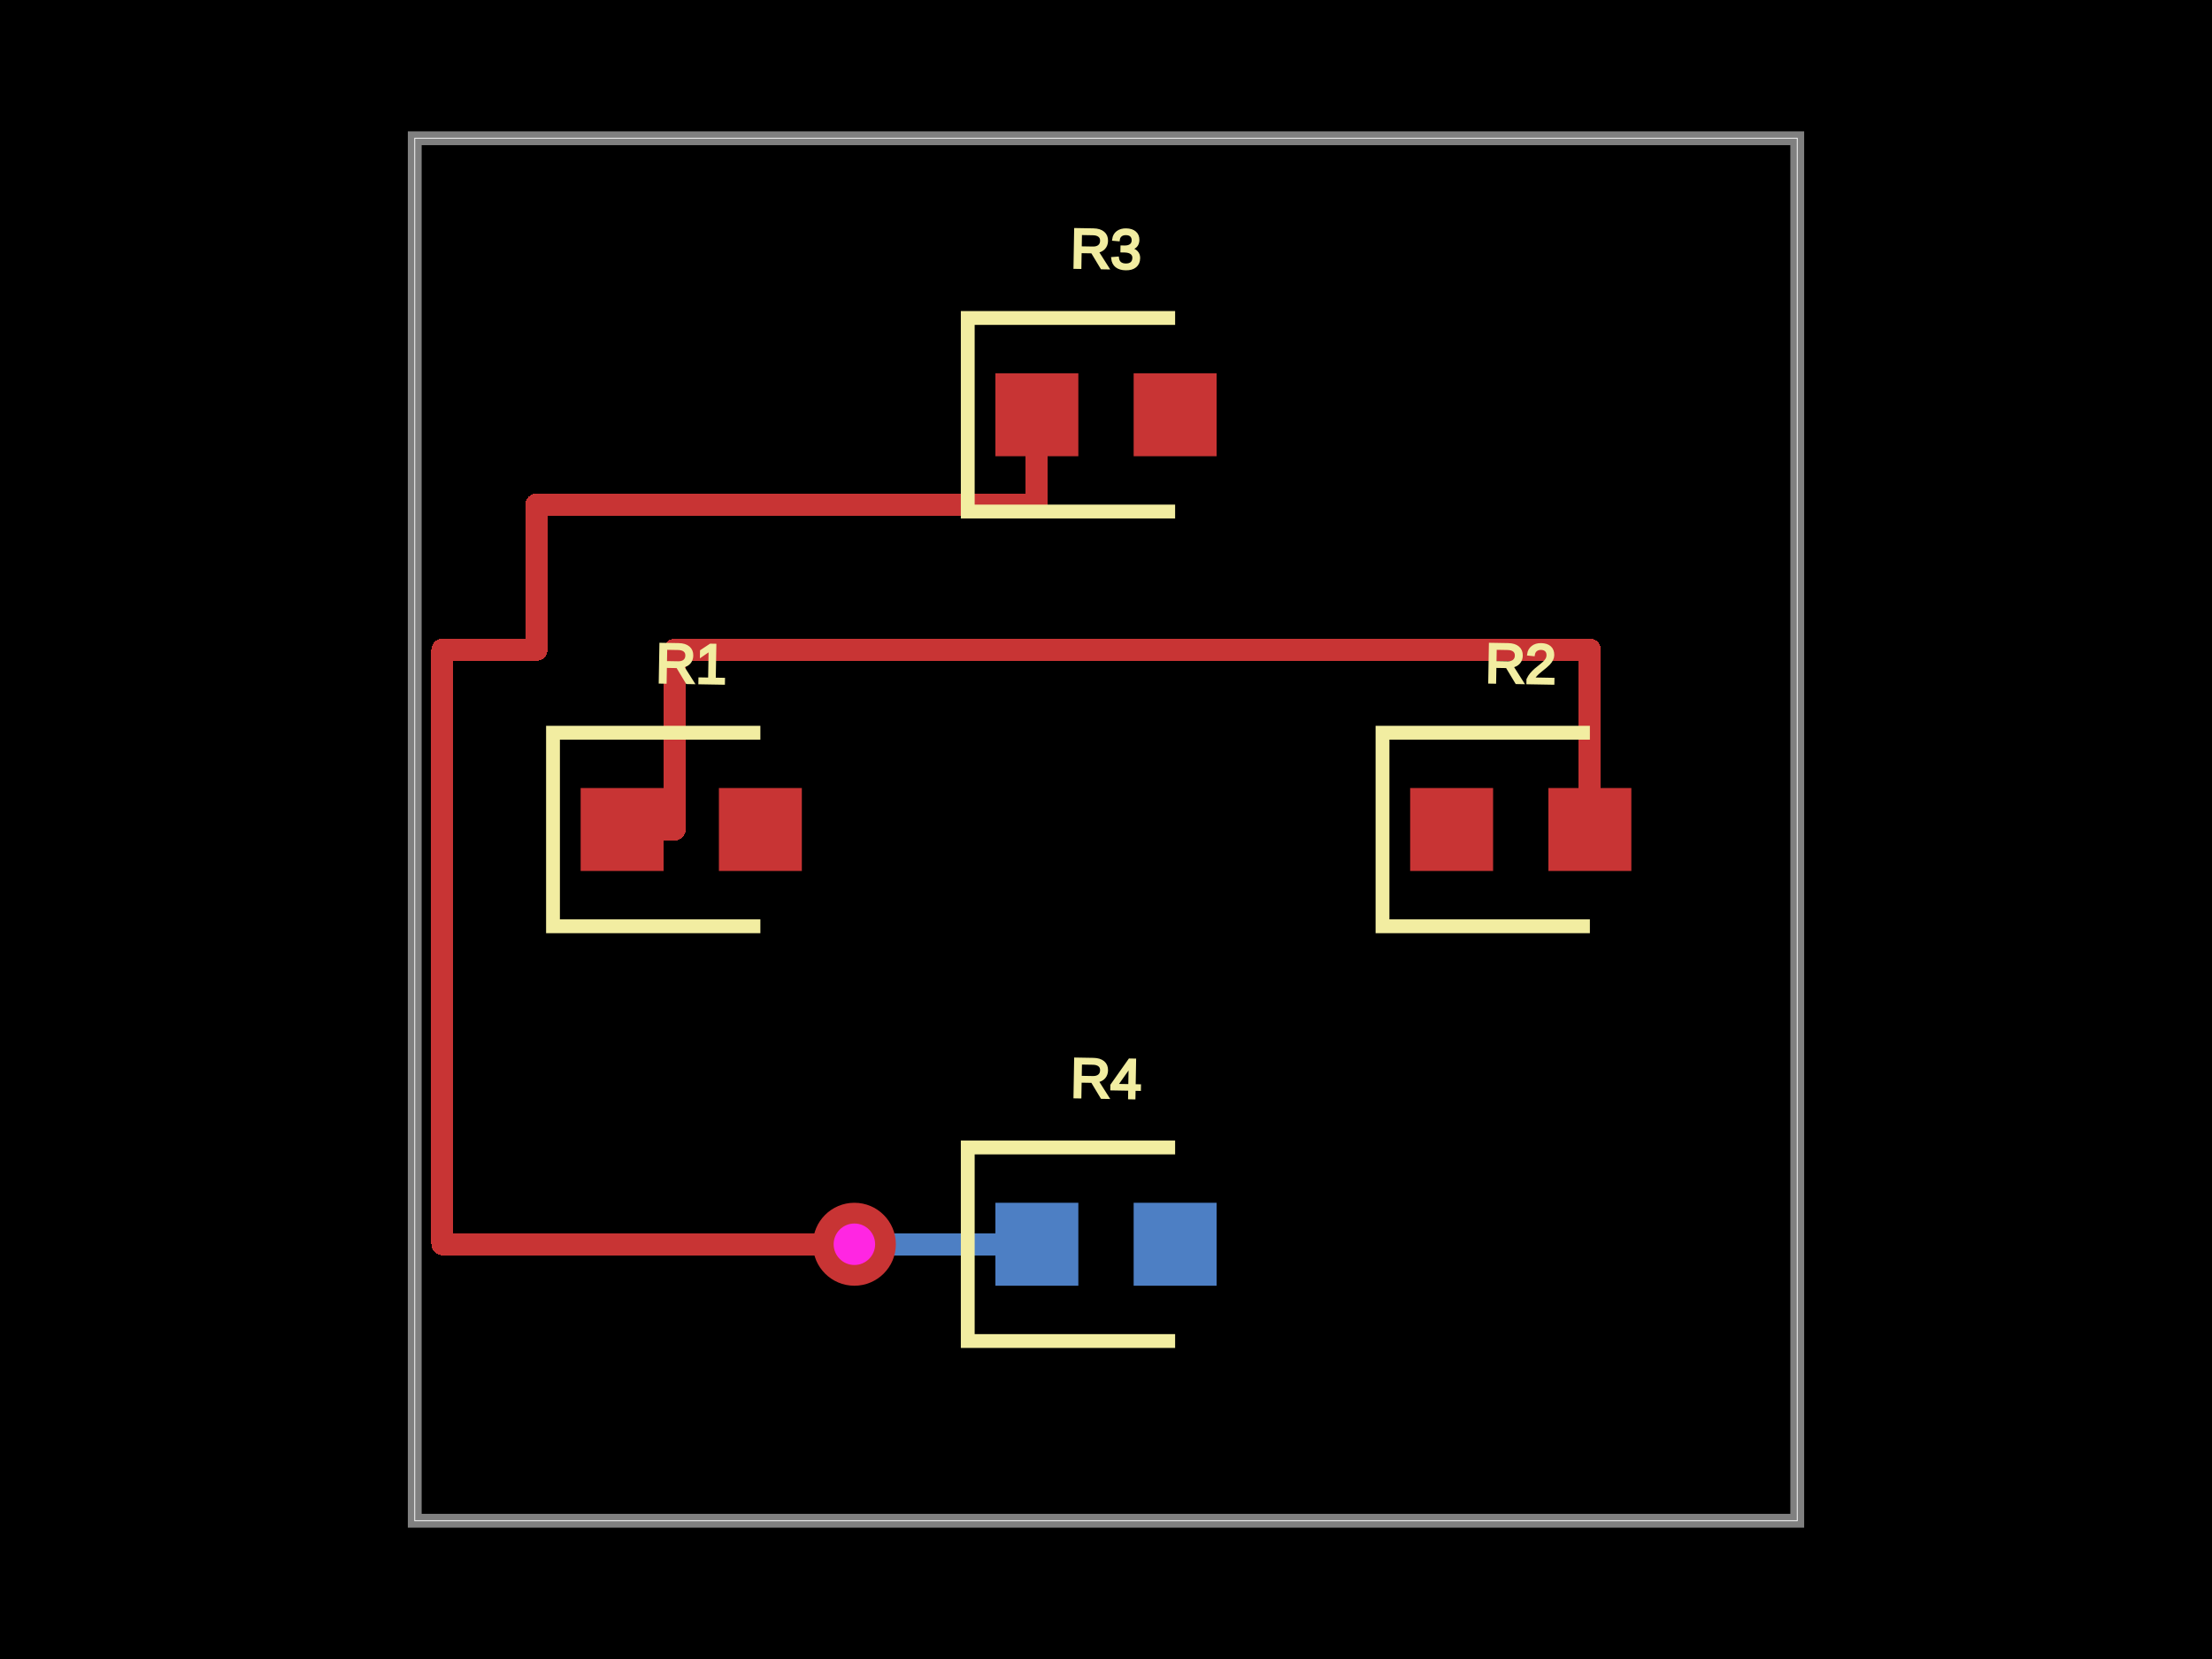
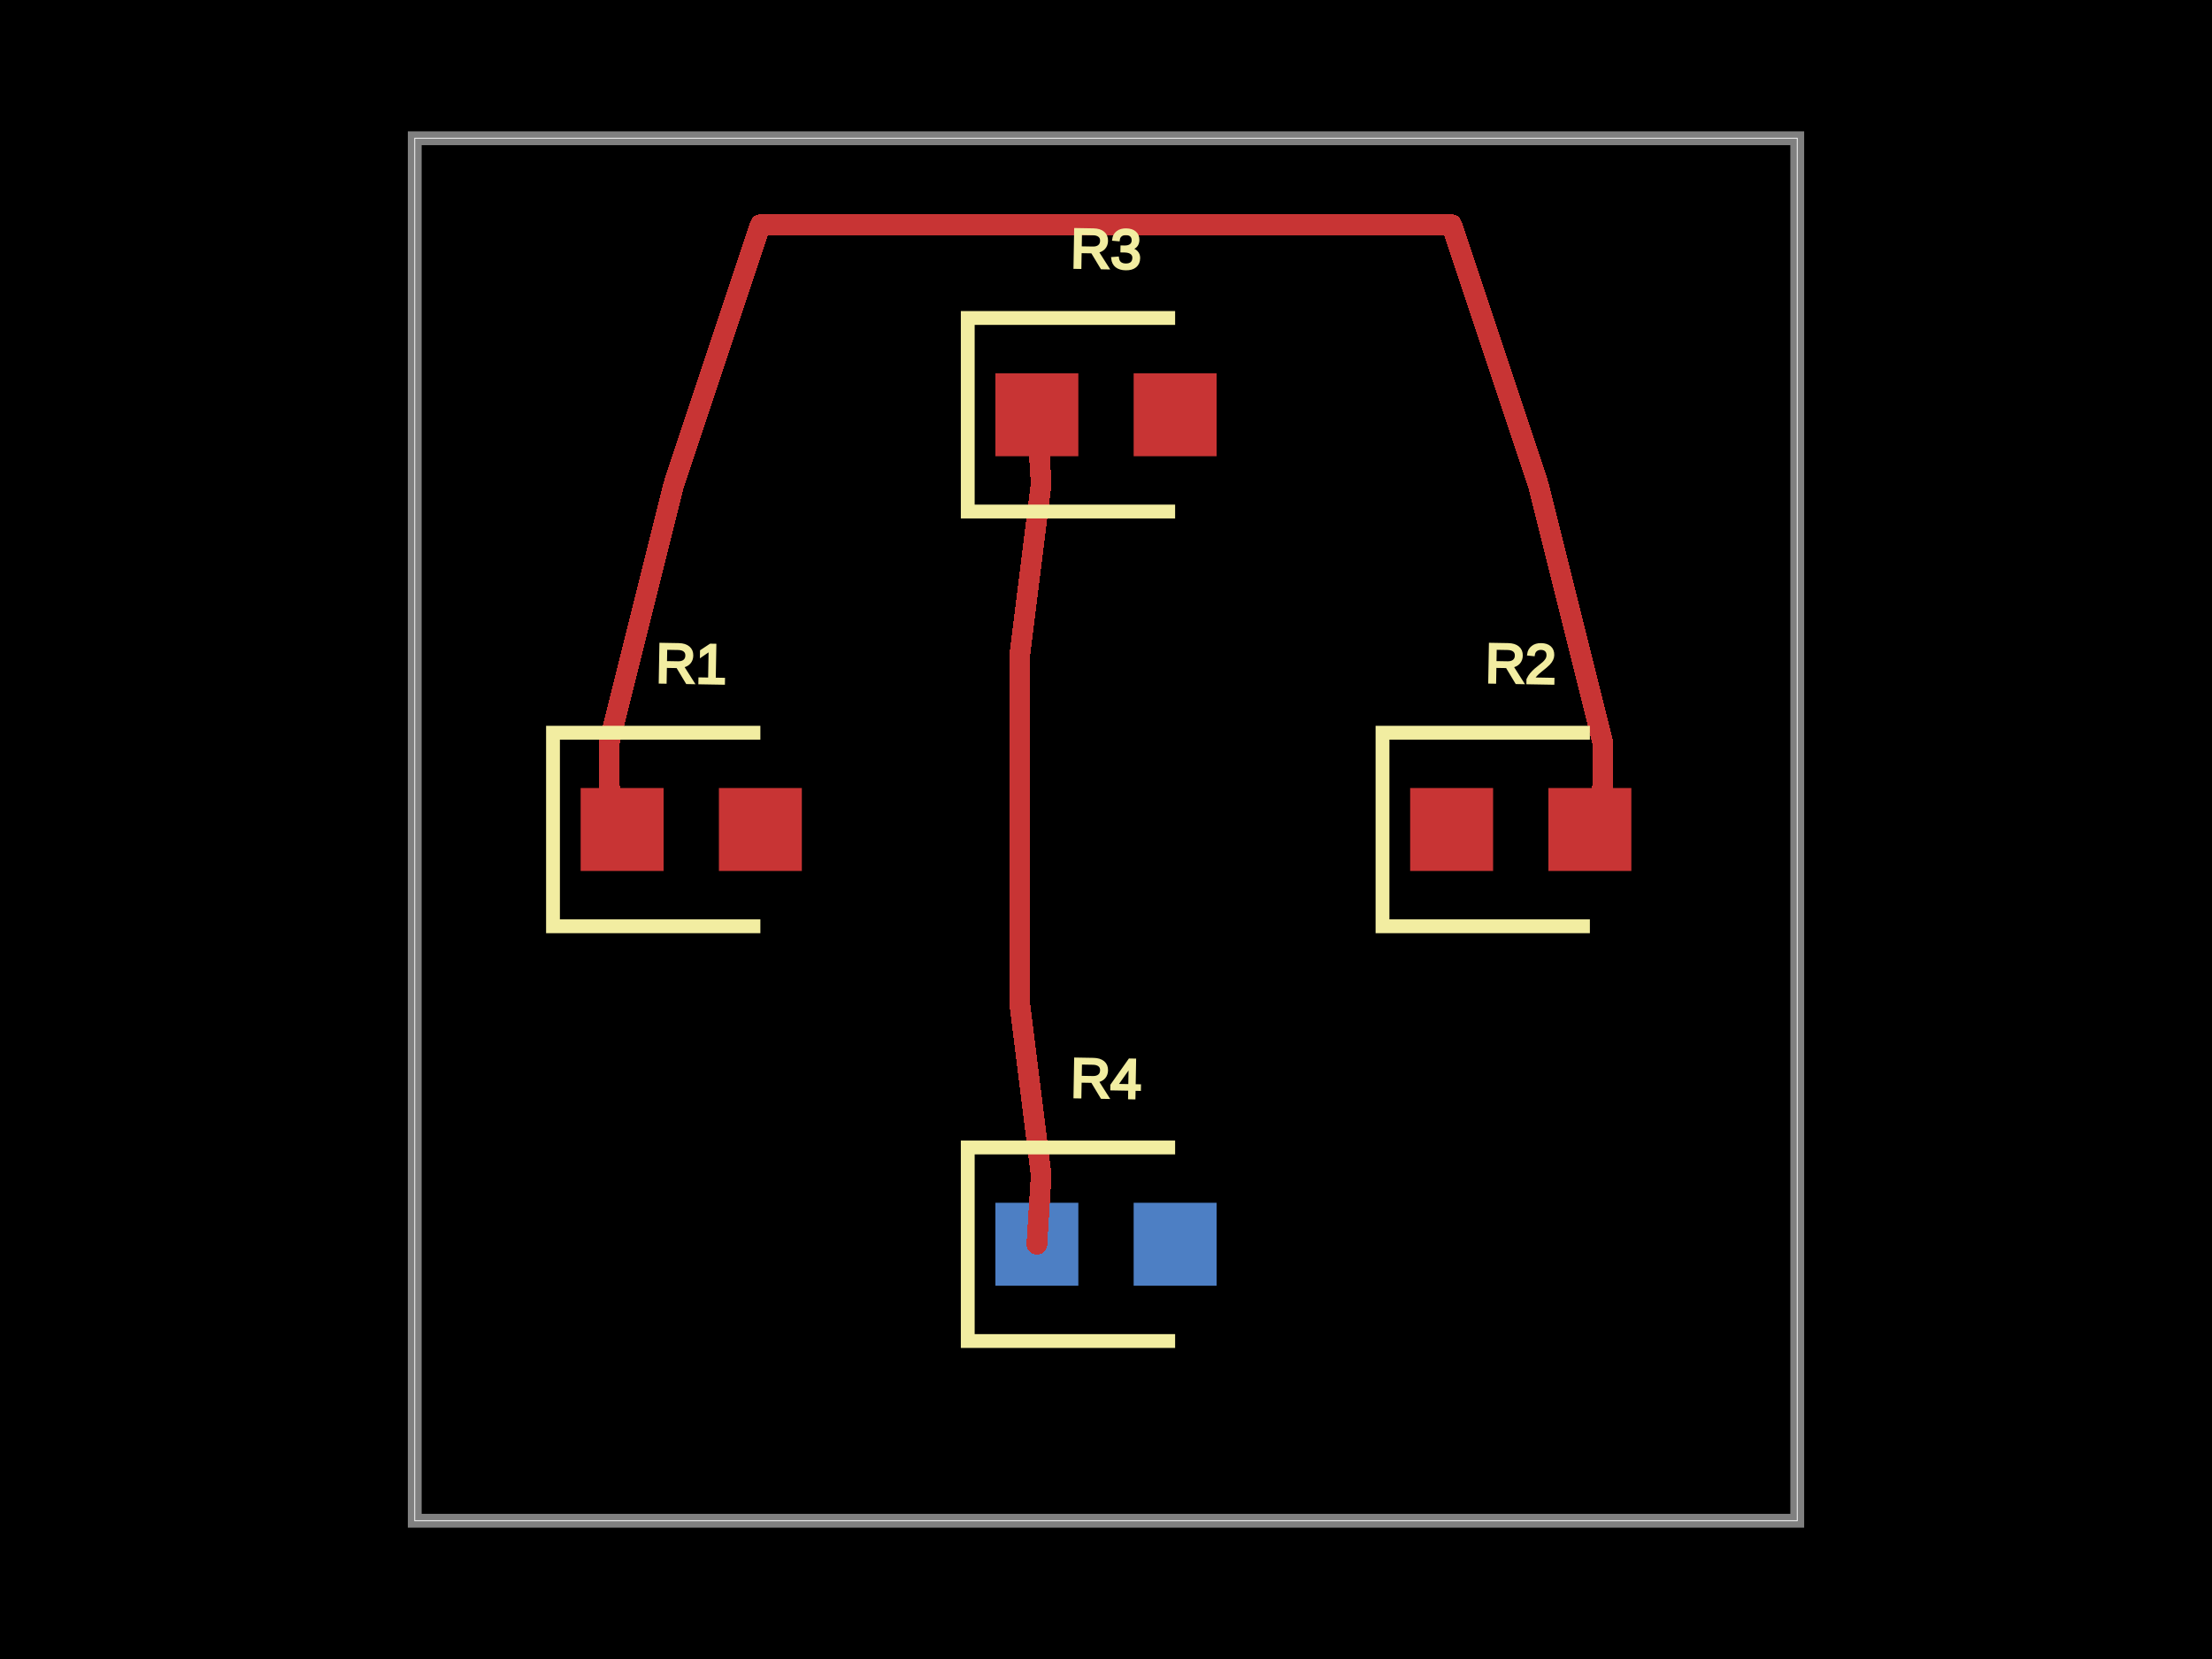
<svg xmlns="http://www.w3.org/2000/svg" width="800" height="600">
  <style>
              .boundary { fill: #000; }
              .pcb-board { fill: none; }
              .pcb-trace { fill: none; }
              .pcb-hole-outer { fill: rgb(200, 52, 52); }
              .pcb-hole-inner { fill: rgb(255, 38, 226); }
              .pcb-pad { }
              .pcb-boundary { fill: none; stroke: #fff; stroke-width: 0.3; }
              .pcb-silkscreen { fill: none; }
              .pcb-silkscreen-top { stroke: #f2eda1; }
              .pcb-silkscreen-bottom { stroke: #f2eda1; }
              .pcb-silkscreen-text { fill: #f2eda1; }
            </style>
  <rect class="boundary" x="0" y="0" width="800" height="600" />
  <rect class="pcb-boundary" x="150" y="50" width="500" height="500" />
  <path class="pcb-board" d="M 150 550 L 650 550 L 650 50 L 150 50 Z" stroke="rgba(255, 255, 255, 0.5)" stroke-width="5" />
  <g transform="translate(250, 300) rotate(0) scale(1, -1)">
    <rect class="pcb-component" x="-40" y="-15" width="80" height="30" />
    <rect class="pcb-component-outline" x="-40" y="-15" width="80" height="30" />
  </g>
  <g transform="translate(550, 300) rotate(0) scale(1, -1)">
    <rect class="pcb-component" x="-40" y="-15" width="80" height="30" />
    <rect class="pcb-component-outline" x="-40" y="-15" width="80" height="30" />
  </g>
  <g transform="translate(400, 150) rotate(0) scale(1, -1)">
    <rect class="pcb-component" x="-40" y="-15" width="80" height="30" />
    <rect class="pcb-component-outline" x="-40" y="-15" width="80" height="30" />
  </g>
  <g transform="translate(400, 450) rotate(0) scale(1, -1)">
    <rect class="pcb-component" x="-40" y="-15" width="80" height="30" />
    <rect class="pcb-component-outline" x="-40" y="-15" width="80" height="30" />
  </g>
  <rect class="pcb-pad" fill="rgb(200, 52, 52)" x="210" y="285" width="30" height="30" />
  <rect class="pcb-pad" fill="rgb(200, 52, 52)" x="260" y="285" width="30" height="30" />
  <rect class="pcb-pad" fill="rgb(200, 52, 52)" x="510" y="285" width="30" height="30" />
  <rect class="pcb-pad" fill="rgb(200, 52, 52)" x="560" y="285" width="30" height="30" />
  <rect class="pcb-pad" fill="rgb(200, 52, 52)" x="360" y="135" width="30" height="30" />
  <rect class="pcb-pad" fill="rgb(200, 52, 52)" x="410" y="135" width="30" height="30" />
  <rect class="pcb-pad" fill="rgb(77, 127, 196)" x="410" y="435" width="30" height="30" />
  <rect class="pcb-pad" fill="rgb(77, 127, 196)" x="360" y="435" width="30" height="30" />
-   <path class="pcb-trace" stroke="rgb(200, 52, 52)" d="M 225 300 L 244 300" stroke-width="8" stroke-linecap="round" stroke-linejoin="round" shape-rendering="crispEdges" />
-   <path class="pcb-trace" stroke="rgb(200, 52, 52)" d="M 244 300 L 244 235" stroke-width="8" stroke-linecap="round" stroke-linejoin="round" shape-rendering="crispEdges" />
-   <path class="pcb-trace" stroke="rgb(200, 52, 52)" d="M 244 235 L 575 235" stroke-width="8" stroke-linecap="round" stroke-linejoin="round" shape-rendering="crispEdges" />
-   <path class="pcb-trace" stroke="rgb(200, 52, 52)" d="M 575 235 L 575 300" stroke-width="8" stroke-linecap="round" stroke-linejoin="round" shape-rendering="crispEdges" />
-   <path class="pcb-trace" stroke="rgb(200, 52, 52)" d="M 375 150 L 375 182.5" stroke-width="8" stroke-linecap="round" stroke-linejoin="round" shape-rendering="crispEdges" />
-   <path class="pcb-trace" stroke="rgb(200, 52, 52)" d="M 375 182.5 L 194 182.5" stroke-width="8" stroke-linecap="round" stroke-linejoin="round" shape-rendering="crispEdges" />
-   <path class="pcb-trace" stroke="rgb(200, 52, 52)" d="M 194 182.5 L 194 235" stroke-width="8" stroke-linecap="round" stroke-linejoin="round" shape-rendering="crispEdges" />
-   <path class="pcb-trace" stroke="rgb(200, 52, 52)" d="M 194 235 L 160 235" stroke-width="8" stroke-linecap="round" stroke-linejoin="round" shape-rendering="crispEdges" />
-   <path class="pcb-trace" stroke="rgb(200, 52, 52)" d="M 160 235 L 160 450" stroke-width="8" stroke-linecap="round" stroke-linejoin="round" shape-rendering="crispEdges" />
-   <path class="pcb-trace" stroke="rgb(200, 52, 52)" d="M 160 450 L 309 450" stroke-width="8" stroke-linecap="round" stroke-linejoin="round" shape-rendering="crispEdges" />
-   <path class="pcb-trace" stroke="rgb(200, 52, 52)" d="M 309 450 L 309 450" stroke-width="8" stroke-linecap="round" stroke-linejoin="round" shape-rendering="crispEdges" />
-   <path class="pcb-trace" stroke="rgb(77, 127, 196)" d="M 309 450 L 309 450" stroke-width="8" stroke-linecap="round" stroke-linejoin="round" shape-rendering="crispEdges" />
-   <path class="pcb-trace" stroke="rgb(77, 127, 196)" d="M 309 450 L 375 450" stroke-width="8" stroke-linecap="round" stroke-linejoin="round" shape-rendering="crispEdges" />
-   <g>
-     <circle class="pcb-hole-outer" cx="309" cy="450" r="15" />
-     <circle class="pcb-hole-inner" cx="309" cy="450" r="7.5" />
-   </g>
+   <path class="pcb-trace" stroke="rgb(200, 52, 52)" d="M 375 150 L 376.562 175" stroke-width="7.5" stroke-linecap="round" stroke-linejoin="round" shape-rendering="crispEdges" />
+   <path class="pcb-trace" stroke="rgb(200, 52, 52)" d="M 376.562 175 L 368.75 237.5" stroke-width="7.5" stroke-linecap="round" stroke-linejoin="round" shape-rendering="crispEdges" />
+   <path class="pcb-trace" stroke="rgb(200, 52, 52)" d="M 368.75 237.5 L 368.75 237.5" stroke-width="7.5" stroke-linecap="round" stroke-linejoin="round" shape-rendering="crispEdges" />
+   <path class="pcb-trace" stroke="rgb(200, 52, 52)" d="M 368.75 237.5 L 368.75 300" stroke-width="7.5" stroke-linecap="round" stroke-linejoin="round" shape-rendering="crispEdges" />
+   <path class="pcb-trace" stroke="rgb(200, 52, 52)" d="M 368.75 300 L 368.75 300" stroke-width="7.5" stroke-linecap="round" stroke-linejoin="round" shape-rendering="crispEdges" />
+   <path class="pcb-trace" stroke="rgb(200, 52, 52)" d="M 368.75 300 L 368.75 362.5" stroke-width="7.5" stroke-linecap="round" stroke-linejoin="round" shape-rendering="crispEdges" />
+   <path class="pcb-trace" stroke="rgb(200, 52, 52)" d="M 368.75 362.5 L 368.75 362.5" stroke-width="7.5" stroke-linecap="round" stroke-linejoin="round" shape-rendering="crispEdges" />
+   <path class="pcb-trace" stroke="rgb(200, 52, 52)" d="M 368.75 362.5 L 376.562 425" stroke-width="7.5" stroke-linecap="round" stroke-linejoin="round" shape-rendering="crispEdges" />
+   <path class="pcb-trace" stroke="rgb(200, 52, 52)" d="M 376.562 425 L 375 450" stroke-width="7.5" stroke-linecap="round" stroke-linejoin="round" shape-rendering="crispEdges" />
+   <path class="pcb-trace" stroke="rgb(200, 52, 52)" d="M 225 300 L 220.312 284.375" stroke-width="7.5" stroke-linecap="round" stroke-linejoin="round" shape-rendering="crispEdges" />
+   <path class="pcb-trace" stroke="rgb(200, 52, 52)" d="M 220.312 284.375 L 220.312 268.75" stroke-width="7.5" stroke-linecap="round" stroke-linejoin="round" shape-rendering="crispEdges" />
+   <path class="pcb-trace" stroke="rgb(200, 52, 52)" d="M 220.312 268.75 L 220.312 268.75" stroke-width="7.5" stroke-linecap="round" stroke-linejoin="round" shape-rendering="crispEdges" />
+   <path class="pcb-trace" stroke="rgb(200, 52, 52)" d="M 220.312 268.75 L 228.125 237.5" stroke-width="7.5" stroke-linecap="round" stroke-linejoin="round" shape-rendering="crispEdges" />
+   <path class="pcb-trace" stroke="rgb(200, 52, 52)" d="M 228.125 237.5 L 228.125 237.5" stroke-width="7.5" stroke-linecap="round" stroke-linejoin="round" shape-rendering="crispEdges" />
+   <path class="pcb-trace" stroke="rgb(200, 52, 52)" d="M 228.125 237.5 L 243.75 175" stroke-width="7.5" stroke-linecap="round" stroke-linejoin="round" shape-rendering="crispEdges" />
+   <path class="pcb-trace" stroke="rgb(200, 52, 52)" d="M 243.75 175 L 243.75 175" stroke-width="7.5" stroke-linecap="round" stroke-linejoin="round" shape-rendering="crispEdges" />
+   <path class="pcb-trace" stroke="rgb(200, 52, 52)" d="M 243.75 175 L 275 81.25" stroke-width="7.5" stroke-linecap="round" stroke-linejoin="round" shape-rendering="crispEdges" />
+   <path class="pcb-trace" stroke="rgb(200, 52, 52)" d="M 275 81.25 L 275 81.25" stroke-width="7.5" stroke-linecap="round" stroke-linejoin="round" shape-rendering="crispEdges" />
+   <path class="pcb-trace" stroke="rgb(200, 52, 52)" d="M 275 81.25 L 337.5 81.25" stroke-width="7.5" stroke-linecap="round" stroke-linejoin="round" shape-rendering="crispEdges" />
+   <path class="pcb-trace" stroke="rgb(200, 52, 52)" d="M 337.5 81.25 L 337.5 81.25" stroke-width="7.5" stroke-linecap="round" stroke-linejoin="round" shape-rendering="crispEdges" />
+   <path class="pcb-trace" stroke="rgb(200, 52, 52)" d="M 337.5 81.25 L 400 81.25" stroke-width="7.5" stroke-linecap="round" stroke-linejoin="round" shape-rendering="crispEdges" />
+   <path class="pcb-trace" stroke="rgb(200, 52, 52)" d="M 400 81.25 L 400 81.25" stroke-width="7.5" stroke-linecap="round" stroke-linejoin="round" shape-rendering="crispEdges" />
+   <path class="pcb-trace" stroke="rgb(200, 52, 52)" d="M 400 81.25 L 462.5 81.25" stroke-width="7.5" stroke-linecap="round" stroke-linejoin="round" shape-rendering="crispEdges" />
+   <path class="pcb-trace" stroke="rgb(200, 52, 52)" d="M 462.5 81.25 L 462.5 81.25" stroke-width="7.5" stroke-linecap="round" stroke-linejoin="round" shape-rendering="crispEdges" />
+   <path class="pcb-trace" stroke="rgb(200, 52, 52)" d="M 462.5 81.25 L 525 81.25" stroke-width="7.5" stroke-linecap="round" stroke-linejoin="round" shape-rendering="crispEdges" />
+   <path class="pcb-trace" stroke="rgb(200, 52, 52)" d="M 525 81.25 L 525 81.25" stroke-width="7.5" stroke-linecap="round" stroke-linejoin="round" shape-rendering="crispEdges" />
+   <path class="pcb-trace" stroke="rgb(200, 52, 52)" d="M 525 81.25 L 556.25 175" stroke-width="7.5" stroke-linecap="round" stroke-linejoin="round" shape-rendering="crispEdges" />
+   <path class="pcb-trace" stroke="rgb(200, 52, 52)" d="M 556.25 175 L 556.25 175" stroke-width="7.5" stroke-linecap="round" stroke-linejoin="round" shape-rendering="crispEdges" />
+   <path class="pcb-trace" stroke="rgb(200, 52, 52)" d="M 556.25 175 L 571.875 237.5" stroke-width="7.5" stroke-linecap="round" stroke-linejoin="round" shape-rendering="crispEdges" />
+   <path class="pcb-trace" stroke="rgb(200, 52, 52)" d="M 571.875 237.5 L 571.875 237.5" stroke-width="7.5" stroke-linecap="round" stroke-linejoin="round" shape-rendering="crispEdges" />
+   <path class="pcb-trace" stroke="rgb(200, 52, 52)" d="M 571.875 237.5 L 579.688 268.75" stroke-width="7.5" stroke-linecap="round" stroke-linejoin="round" shape-rendering="crispEdges" />
+   <path class="pcb-trace" stroke="rgb(200, 52, 52)" d="M 579.688 268.75 L 579.688 268.75" stroke-width="7.5" stroke-linecap="round" stroke-linejoin="round" shape-rendering="crispEdges" />
+   <path class="pcb-trace" stroke="rgb(200, 52, 52)" d="M 579.688 268.75 L 579.688 284.375" stroke-width="7.5" stroke-linecap="round" stroke-linejoin="round" shape-rendering="crispEdges" />
+   <path class="pcb-trace" stroke="rgb(200, 52, 52)" d="M 579.688 284.375 L 575 300" stroke-width="7.5" stroke-linecap="round" stroke-linejoin="round" shape-rendering="crispEdges" />
  <path class="pcb-silkscreen pcb-silkscreen-top" d="M 275 265 L 200 265 L 200 335 L 275 335" stroke-width="5" data-pcb-component-id="pcb_component_0" data-pcb-silkscreen-path-id="pcb_silkscreen_path_0" />
  <path class="pcb-silkscreen pcb-silkscreen-top" d="M 575 265 L 500 265 L 500 335 L 575 335" stroke-width="5" data-pcb-component-id="pcb_component_1" data-pcb-silkscreen-path-id="pcb_silkscreen_path_1" />
  <path class="pcb-silkscreen pcb-silkscreen-top" d="M 425 115 L 350 115 L 350 185 L 425 185" stroke-width="5" data-pcb-component-id="pcb_component_2" data-pcb-silkscreen-path-id="pcb_silkscreen_path_2" />
  <path class="pcb-silkscreen pcb-silkscreen-top" d="M 425 415 L 350 415 L 350 485 L 425 485" stroke-width="5" data-pcb-component-id="pcb_component_3" data-pcb-silkscreen-path-id="pcb_silkscreen_path_3" />
  <text x="0" y="0" font-family="Arial, sans-serif" font-size="20" text-anchor="middle" dominant-baseline="central" transform="matrix(0.9998477,0.01745241,-0.01745241,0.9998477,250,240)" class="pcb-silkscreen-text pcb-silkscreen-top" data-pcb-silkscreen-text-id="pcb_component_0">R1</text>
  <text x="0" y="0" font-family="Arial, sans-serif" font-size="20" text-anchor="middle" dominant-baseline="central" transform="matrix(0.9998477,0.01745241,-0.01745241,0.9998477,550,240)" class="pcb-silkscreen-text pcb-silkscreen-top" data-pcb-silkscreen-text-id="pcb_component_1">R2</text>
  <text x="0" y="0" font-family="Arial, sans-serif" font-size="20" text-anchor="middle" dominant-baseline="central" transform="matrix(0.9998477,0.01745241,-0.01745241,0.9998477,400,90)" class="pcb-silkscreen-text pcb-silkscreen-top" data-pcb-silkscreen-text-id="pcb_component_2">R3</text>
  <text x="0" y="0" font-family="Arial, sans-serif" font-size="20" text-anchor="middle" dominant-baseline="central" transform="matrix(0.9998477,0.01745241,-0.01745241,0.9998477,400,390)" class="pcb-silkscreen-text pcb-silkscreen-bottom" data-pcb-silkscreen-text-id="pcb_component_3">R4</text>
</svg>
